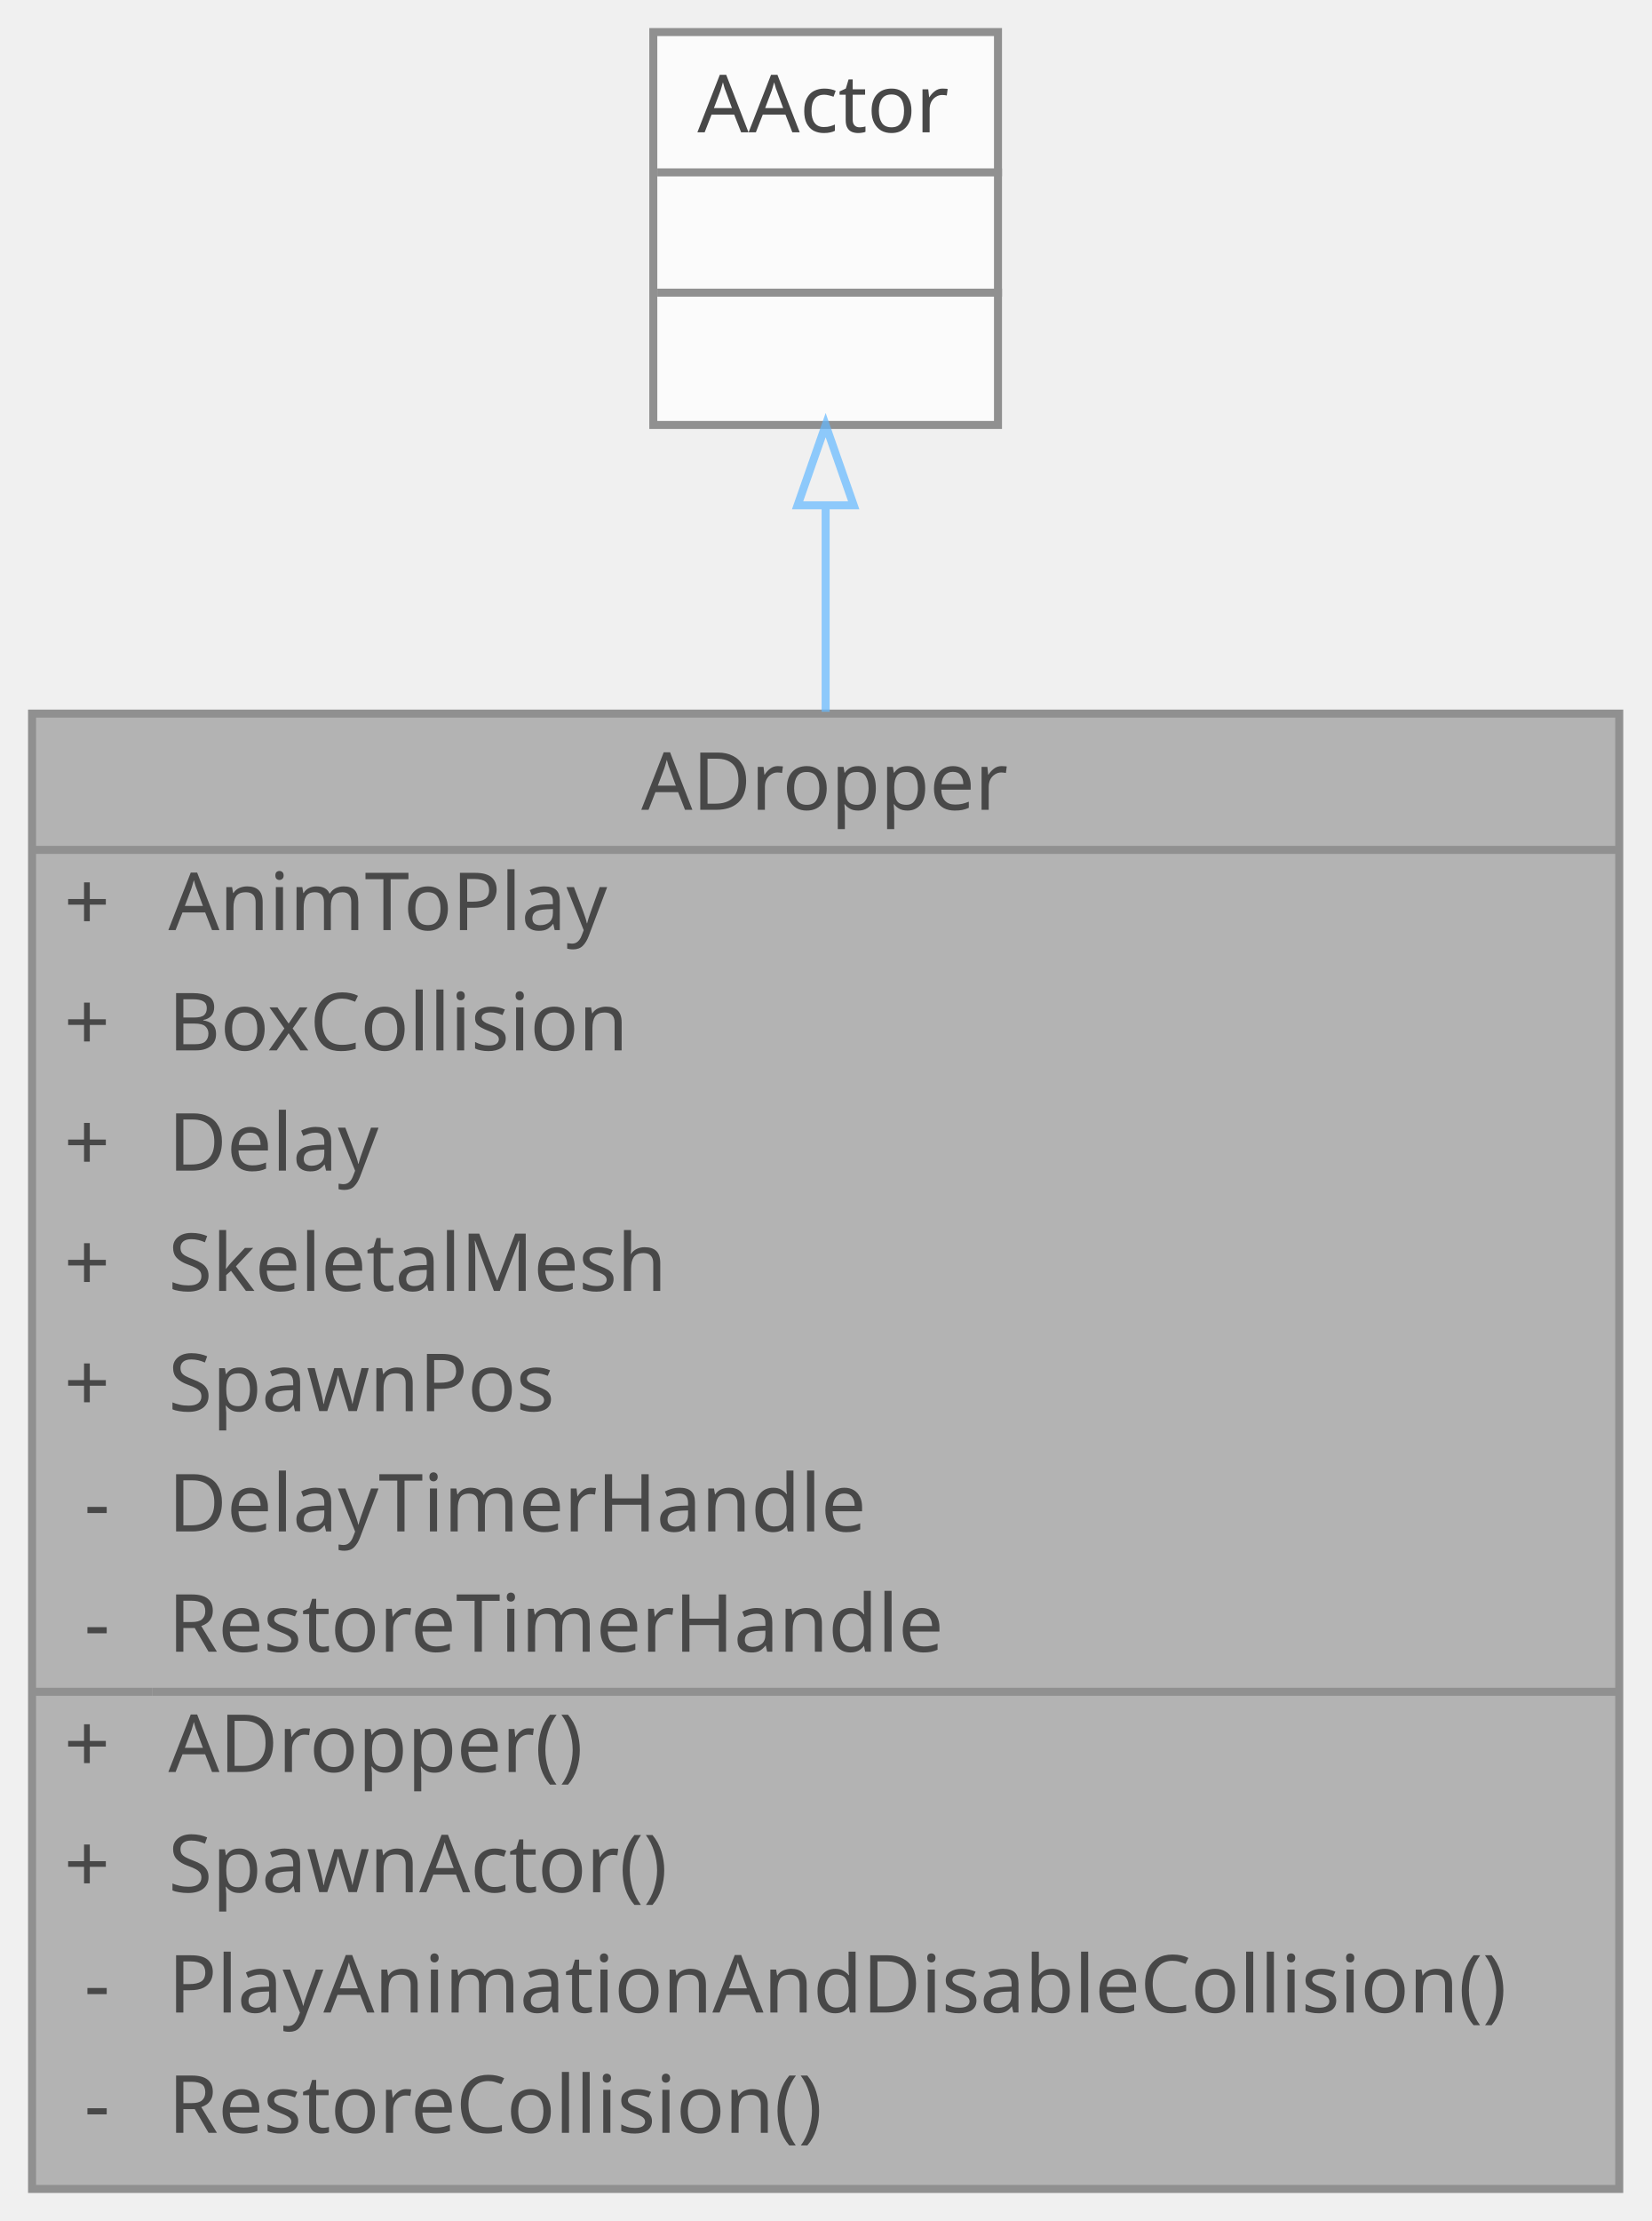
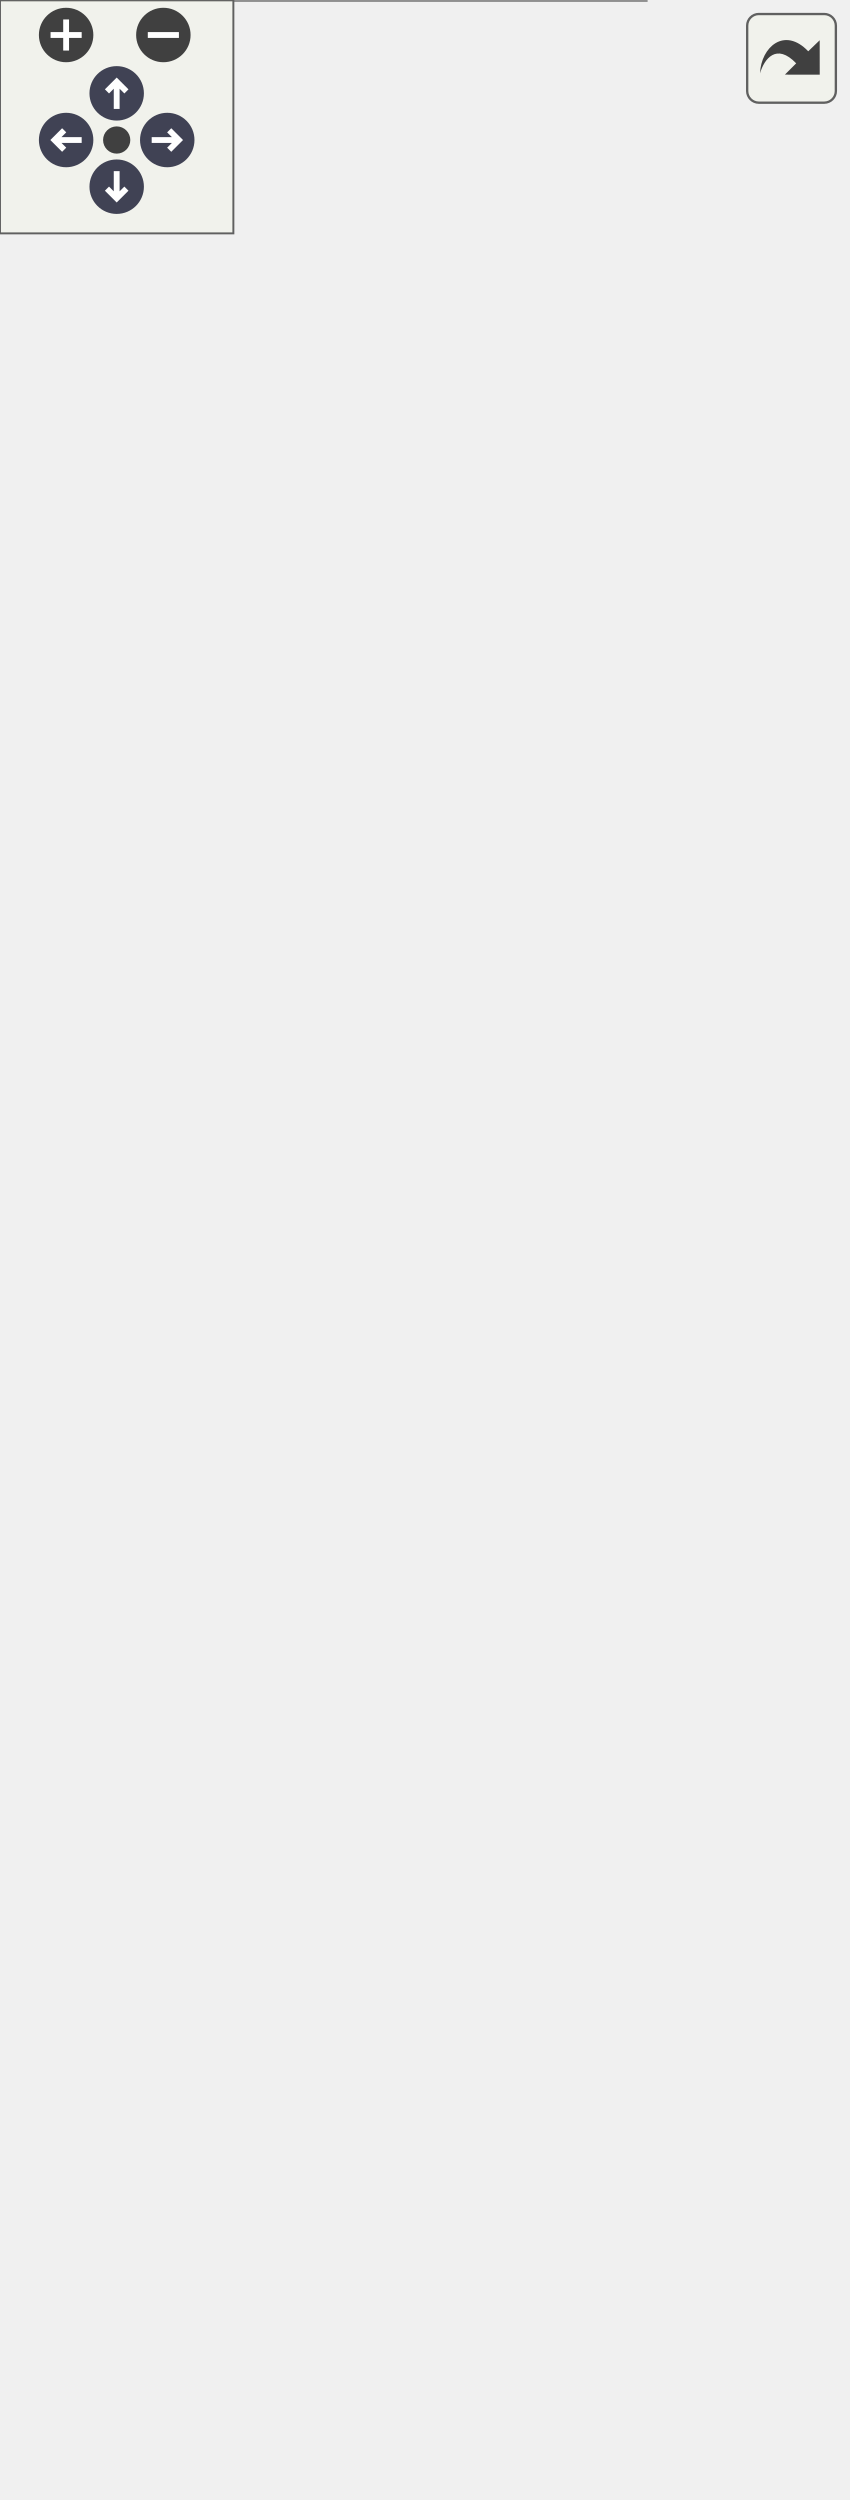
- <svg xmlns="http://www.w3.org/2000/svg" xmlns:xlink="http://www.w3.org/1999/xlink" width="206pt" height="277pt" viewBox="0.00 0.00 206.00 277.00">
-   <svg id="main" version="1.1" xml:space="preserve">
-     <style type="text/css">
+ <svg xmlns="http://www.w3.org/2000/svg" xmlns:xlink="http://www.w3.org/1999/xlink" id="main" version="1.1" xml:space="preserve">
+   <style type="text/css">
.node, .edge {opacity: 0.7;}
.node.selected, .edge.selected {opacity: 1;}
.edge:hover path { stroke: red; }
.edge:hover polygon { stroke: red; fill: red; }
</style>
-     <svg id="graph" class="graph">
-       <g id="graph0" class="graph" transform="scale(1 1) rotate(0) translate(4 273)">
-         <g id="Node000001" class="node">
-           <g id="a_Node000001">
-             <a xlink:title=" ">
-               <polygon fill="#999999" stroke="transparent" points="198,-184 0,-184 0,0 198,0 198,-184" />
-               <text text-anchor="start" x="76" y="-172" font-family="Malgun Gothic" font-size="10.00">ADropper</text>
-               <text text-anchor="start" x="4" y="-157" font-family="Malgun Gothic" font-size="10.00">+</text>
-               <text text-anchor="start" x="17" y="-157" font-family="Malgun Gothic" font-size="10.00">AnimToPlay</text>
-               <text text-anchor="start" x="4" y="-142" font-family="Malgun Gothic" font-size="10.00">+</text>
-               <text text-anchor="start" x="17" y="-142" font-family="Malgun Gothic" font-size="10.00">BoxCollision</text>
-               <text text-anchor="start" x="4" y="-127" font-family="Malgun Gothic" font-size="10.00">+</text>
-               <text text-anchor="start" x="17" y="-127" font-family="Malgun Gothic" font-size="10.00">Delay</text>
-               <text text-anchor="start" x="4" y="-112" font-family="Malgun Gothic" font-size="10.00">+</text>
-               <text text-anchor="start" x="17" y="-112" font-family="Malgun Gothic" font-size="10.00">SkeletalMesh</text>
-               <text text-anchor="start" x="4" y="-97" font-family="Malgun Gothic" font-size="10.00">+</text>
-               <text text-anchor="start" x="17" y="-97" font-family="Malgun Gothic" font-size="10.00">SpawnPos</text>
-               <text text-anchor="start" x="6.5" y="-82" font-family="Malgun Gothic" font-size="10.00">-</text>
-               <text text-anchor="start" x="17" y="-82" font-family="Malgun Gothic" font-size="10.00">DelayTimerHandle</text>
-               <text text-anchor="start" x="6.5" y="-67" font-family="Malgun Gothic" font-size="10.00">-</text>
-               <text text-anchor="start" x="17" y="-67" font-family="Malgun Gothic" font-size="10.00">RestoreTimerHandle</text>
-               <text text-anchor="start" x="4" y="-52" font-family="Malgun Gothic" font-size="10.00">+</text>
-               <text text-anchor="start" x="17" y="-52" font-family="Malgun Gothic" font-size="10.00">ADropper()</text>
-               <text text-anchor="start" x="4" y="-37" font-family="Malgun Gothic" font-size="10.00">+</text>
-               <text text-anchor="start" x="17" y="-37" font-family="Malgun Gothic" font-size="10.00">SpawnActor()</text>
-               <text text-anchor="start" x="6.5" y="-22" font-family="Malgun Gothic" font-size="10.00">-</text>
-               <text text-anchor="start" x="17" y="-22" font-family="Malgun Gothic" font-size="10.00">PlayAnimationAndDisableCollision()</text>
-               <text text-anchor="start" x="6.5" y="-7" font-family="Malgun Gothic" font-size="10.00">-</text>
-               <text text-anchor="start" x="17" y="-7" font-family="Malgun Gothic" font-size="10.00">RestoreCollision()</text>
-               <polygon fill="#666666" stroke="#666666" points="0,-167 0,-167 198,-167 198,-167 0,-167" />
-               <polygon fill="#666666" stroke="#666666" points="0,-62 0,-62 15,-62 15,-62 0,-62" />
-               <polygon fill="#666666" stroke="#666666" points="15,-62 15,-62 198,-62 198,-62 15,-62" />
-               <polygon fill="none" stroke="#666666" points="0,0 0,-184 198,-184 198,0 0,0" />
-             </a>
-           </g>
-         </g>
-         <g id="Node000002" class="node">
-           <g id="a_Node000002">
-             <a xlink:title=" ">
-               <polygon fill="white" stroke="transparent" points="120.5,-269 77.5,-269 77.5,-220 120.5,-220 120.5,-269" />
-               <text text-anchor="start" x="83" y="-256.5" font-family="Malgun Gothic" font-size="10.00">AActor</text>
-               <text text-anchor="start" x="97.5" y="-241.5" font-family="Malgun Gothic" font-size="10.00"> </text>
-               <text text-anchor="start" x="97.5" y="-226.5" font-family="Malgun Gothic" font-size="10.00"> </text>
-               <polygon fill="#666666" stroke="#666666" points="78,-251.5 78,-251.5 121,-251.5 121,-251.5 78,-251.5" />
-               <polygon fill="#666666" stroke="#666666" points="78,-236.5 78,-236.5 121,-236.5 121,-236.5 78,-236.5" />
-               <polygon fill="none" stroke="#666666" points="77.5,-220 77.5,-269 120.5,-269 120.5,-220 77.5,-220" />
-             </a>
-           </g>
-         </g>
-         <g id="edge1_Node000001_Node000002" class="edge">
-           <g id="a_edge1_Node000001_Node000002">
-             <a xlink:title=" ">
-               <path fill="none" stroke="#63b8ff" d="M99,-209.88C99,-202.03 99,-193.29 99,-184.23" />
-               <polygon fill="none" stroke="#63b8ff" points="95.5,-209.98 99,-219.98 102.5,-209.98 95.5,-209.98" />
-             </a>
-           </g>
-         </g>
-       </g>
-     </svg>
+   <defs>
+     <circle id="rim" cx="0" cy="0" r="7" />
+     <circle id="rim2" cx="0" cy="0" r="3.5" />
+     <g id="zoomPlus">
+       <use xlink:href="#rim" fill="#404040">
+         <set attributeName="fill" to="#808080" begin="zoomplus.mouseover" end="zoomplus.mouseout" />
+       </use>
+       <path d="M-4,0h8M0,-4v8" fill="none" stroke="white" stroke-width="1.5" pointer-events="none" />
+     </g>
+     <g id="zoomMin">
+       <use xlink:href="#rim" fill="#404040">
+         <set attributeName="fill" to="#808080" begin="zoomminus.mouseover" end="zoomminus.mouseout" />
+       </use>
+       <path d="M-4,0h8" fill="none" stroke="white" stroke-width="1.5" pointer-events="none" />
+     </g>
+     <g id="arrowUp" transform="translate(30 24)">
+       <use xlink:href="#rim" />
+       <path pointer-events="none" fill="none" stroke="white" stroke-width="1.5" d="M0,-3.0v7 M-2.5,-0.5L0,-3.0L2.5,-0.5" />
+     </g>
+     <g id="arrowRight" transform="rotate(90) translate(36 -43)">
+       <use xlink:href="#rim" />
+       <path pointer-events="none" fill="none" stroke="white" stroke-width="1.5" d="M0,-3.0v7 M-2.5,-0.5L0,-3.0L2.5,-0.5" />
+     </g>
+     <g id="arrowDown" transform="rotate(180) translate(-30 -48)">
+       <use xlink:href="#rim" />
+       <path pointer-events="none" fill="none" stroke="white" stroke-width="1.5" d="M0,-3.0v7 M-2.5,-0.5L0,-3.0L2.5,-0.5" />
+     </g>
+     <g id="arrowLeft" transform="rotate(270) translate(-36 17)">
+       <use xlink:href="#rim" />
+       <path pointer-events="none" fill="none" stroke="white" stroke-width="1.5" d="M0,-3.0v7 M-2.5,-0.5L0,-3.0L2.5,-0.5" />
+     </g>
+     <g id="resetDef">
+       <use xlink:href="#rim2" fill="#404040">
+         <set attributeName="fill" to="#808080" begin="reset.mouseover" end="reset.mouseout" />
+       </use>
+     </g>
+   </defs>
+   <svg id="graph" class="graph">
+     <g id="viewport">
+       <g id="Node000001" class="node">
+         <g id="a_Node000001">
+           <a xlink:title=" ">
+             <polygon fill="#999999" stroke="transparent" points="166,-334 0,-334 0,0 166,0 166,-334" />
+             <text text-anchor="start" x="60" y="-322" font-family="Malgun Gothic" font-size="10.00">ADropper</text>
+             <text text-anchor="start" x="6.5" y="-307" font-family="Malgun Gothic" font-size="10.00">-</text>
+             <text text-anchor="start" x="17" y="-307" font-family="Malgun Gothic" font-size="10.00">AnimToPlay</text>
+             <text text-anchor="start" x="6.5" y="-292" font-family="Malgun Gothic" font-size="10.00">-</text>
+             <text text-anchor="start" x="17" y="-292" font-family="Malgun Gothic" font-size="10.00">bIsSpawnIng</text>
+             <text text-anchor="start" x="6.5" y="-277" font-family="Malgun Gothic" font-size="10.00">-</text>
+             <text text-anchor="start" x="17" y="-277" font-family="Malgun Gothic" font-size="10.00">BoxCollision</text>
+             <text text-anchor="start" x="6.5" y="-262" font-family="Malgun Gothic" font-size="10.00">-</text>
+             <text text-anchor="start" x="17" y="-262" font-family="Malgun Gothic" font-size="10.00">DelayTimerHandle</text>
+             <text text-anchor="start" x="6.5" y="-247" font-family="Malgun Gothic" font-size="10.00">-</text>
+             <text text-anchor="start" x="17" y="-247" font-family="Malgun Gothic" font-size="10.00">RestoreTimerHandle</text>
+             <text text-anchor="start" x="6.5" y="-232" font-family="Malgun Gothic" font-size="10.00">-</text>
+             <text text-anchor="start" x="17" y="-232" font-family="Malgun Gothic" font-size="10.00">SkeletalMesh</text>
+             <text text-anchor="start" x="6.5" y="-217" font-family="Malgun Gothic" font-size="10.00">-</text>
+             <text text-anchor="start" x="17" y="-217" font-family="Malgun Gothic" font-size="10.00">SpawnClass</text>
+             <text text-anchor="start" x="6.5" y="-202" font-family="Malgun Gothic" font-size="10.00">-</text>
+             <text text-anchor="start" x="17" y="-202" font-family="Malgun Gothic" font-size="10.00">SpawnPos</text>
+             <text text-anchor="start" x="4" y="-187" font-family="Malgun Gothic" font-size="10.00">+</text>
+             <text text-anchor="start" x="17" y="-187" font-family="Malgun Gothic" font-size="10.00">ADropper()</text>
+             <text text-anchor="start" x="4" y="-172" font-family="Malgun Gothic" font-size="10.00">+</text>
+             <text text-anchor="start" x="17" y="-172" font-family="Malgun Gothic" font-size="10.00">IsBusy()</text>
+             <text text-anchor="start" x="4" y="-157" font-family="Malgun Gothic" font-size="10.00">+</text>
+             <text text-anchor="start" x="17" y="-157" font-family="Malgun Gothic" font-size="10.00">RequestSpawn()</text>
+             <text text-anchor="start" x="4" y="-142" font-family="Malgun Gothic" font-size="10.00">+</text>
+             <text text-anchor="start" x="17" y="-142" font-family="Malgun Gothic" font-size="10.00">SetSpawnClass()</text>
+             <text text-anchor="start" x="4" y="-127" font-family="Malgun Gothic" font-size="10.00">+</text>
+             <text text-anchor="start" x="17" y="-127" font-family="Malgun Gothic" font-size="10.00">SetSpawnData()</text>
+             <text text-anchor="start" x="4" y="-112" font-family="Malgun Gothic" font-size="10.00">#</text>
+             <text text-anchor="start" x="17" y="-112" font-family="Malgun Gothic" font-size="10.00">GetLifetimeReplicatedProps()</text>
+             <text text-anchor="start" x="4" y="-97" font-family="Malgun Gothic" font-size="10.00">#</text>
+             <text text-anchor="start" x="17" y="-97" font-family="Malgun Gothic" font-size="10.00">Multicast_DisableCollision()</text>
+             <text text-anchor="start" x="4" y="-82" font-family="Malgun Gothic" font-size="10.00">#</text>
+             <text text-anchor="start" x="17" y="-82" font-family="Malgun Gothic" font-size="10.00">Multicast_PlayAnimation()</text>
+             <text text-anchor="start" x="4" y="-67" font-family="Malgun Gothic" font-size="10.00">#</text>
+             <text text-anchor="start" x="17" y="-67" font-family="Malgun Gothic" font-size="10.00">Multicast_RestoreCollision()</text>
+             <text text-anchor="start" x="4" y="-52" font-family="Malgun Gothic" font-size="10.00">#</text>
+             <text text-anchor="start" x="17" y="-52" font-family="Malgun Gothic" font-size="10.00">Server_Spawn()</text>
+             <text text-anchor="start" x="4" y="-37" font-family="Malgun Gothic" font-size="10.00">#</text>
+             <text text-anchor="start" x="17" y="-37" font-family="Malgun Gothic" font-size="10.00">Spawn()</text>
+             <text text-anchor="start" x="6.5" y="-22" font-family="Malgun Gothic" font-size="10.00">-</text>
+             <text text-anchor="start" x="17" y="-22" font-family="Malgun Gothic" font-size="10.00">OnDelayCompleted()</text>
+             <text text-anchor="start" x="6.5" y="-7" font-family="Malgun Gothic" font-size="10.00">-</text>
+             <text text-anchor="start" x="17" y="-7" font-family="Malgun Gothic" font-size="10.00">OnRestoreCompleted()</text>
+             <polygon fill="#666666" stroke="#666666" points="0,-317 0,-317 166,-317 166,-317 0,-317" />
+             <polygon fill="#666666" stroke="#666666" points="0,-197 0,-197 15,-197 15,-197 0,-197" />
+             <polygon fill="#666666" stroke="#666666" points="15,-197 15,-197 166,-197 166,-197 15,-197" />
+             <polygon fill="none" stroke="#666666" points="0,0 0,-334 166,-334 166,0 0,0" />
+           </a>
+         </g>
+       </g>
+       <g id="Node000002" class="node">
+         <g id="a_Node000002">
+           <a xlink:title=" ">
+             <polygon fill="white" stroke="transparent" points="88.5,-437.5 45.5,-437.5 45.5,-388.5 88.5,-388.5 88.5,-437.5" />
+             <text text-anchor="start" x="51" y="-425" font-family="Malgun Gothic" font-size="10.00">AActor</text>
+             <text text-anchor="start" x="65.5" y="-410" font-family="Malgun Gothic" font-size="10.00"> </text>
+             <text text-anchor="start" x="65.5" y="-395" font-family="Malgun Gothic" font-size="10.00"> </text>
+             <polygon fill="#666666" stroke="#666666" points="46,-420 46,-420 89,-420 89,-420 46,-420" />
+             <polygon fill="#666666" stroke="#666666" points="46,-405 46,-405 89,-405 89,-405 46,-405" />
+             <polygon fill="none" stroke="#666666" points="45.5,-388.5 45.5,-437.5 88.5,-437.5 88.5,-388.5 45.5,-388.5" />
+           </a>
+         </g>
+       </g>
+       <g id="edge1_Node000001_Node000002" class="edge">
+         <g id="a_edge1_Node000001_Node000002">
+           <a xlink:title=" ">
+             <path fill="none" stroke="#63b8ff" d="M69.23,-377.92C70.05,-365.47 71.04,-350.41 72.11,-334.14" />
+             <polygon fill="none" stroke="#63b8ff" points="65.73,-377.95 68.56,-388.16 72.71,-378.41 65.73,-377.95" />
+           </a>
+         </g>
+       </g>
+       <g id="Node000003" class="node">
+         <g id="a_Node000003">
+           <a xlink:href="structFLuggageData.html" target="_top" xlink:title=" ">
+             <polygon fill="white" stroke="transparent" points="207,-445 107,-445 107,-381 207,-381 207,-445" />
+             <text text-anchor="start" x="121.5" y="-433" font-family="Malgun Gothic" font-size="10.00">FLuggageData</text>
+             <text text-anchor="start" x="111" y="-418" font-family="Malgun Gothic" font-size="10.00">+</text>
+             <text text-anchor="start" x="124" y="-418" font-family="Malgun Gothic" font-size="10.00">SpawnIndex</text>
+             <text text-anchor="start" x="111" y="-403" font-family="Malgun Gothic" font-size="10.00">+</text>
+             <text text-anchor="start" x="124" y="-403" font-family="Malgun Gothic" font-size="10.00">FLuggageData()</text>
+             <text text-anchor="start" x="111" y="-388" font-family="Malgun Gothic" font-size="10.00">+</text>
+             <text text-anchor="start" x="124" y="-388" font-family="Malgun Gothic" font-size="10.00">FLuggageData()</text>
+             <polygon fill="#666666" stroke="#666666" points="107,-428 107,-428 207,-428 207,-428 107,-428" />
+             <polygon fill="#666666" stroke="#666666" points="107,-413 107,-413 122,-413 122,-413 107,-413" />
+             <polygon fill="#666666" stroke="#666666" points="122,-413 122,-413 207,-413 207,-413 122,-413" />
+             <polygon fill="none" stroke="#666666" points="107,-381 107,-445 207,-445 207,-381 107,-381" />
+           </a>
+         </g>
+       </g>
+       <g id="edge2_Node000001_Node000003" class="edge">
+         <g id="a_edge2_Node000001_Node000003">
+           <a xlink:title=" ">
+             <path fill="none" stroke="#63b8ff" d="M147.48,-380.6C144.44,-370.6 140.84,-358.73 136.92,-345.8" />
+             <polygon fill="none" stroke="#63b8ff" points="136.88,-345.66 131.31,-341.08 133.4,-334.18 138.97,-338.76 136.88,-345.66" />
+           </a>
+         </g>
+         <text text-anchor="middle" x="168" y="-355" font-family="Malgun Gothic" font-size="10.00" fill="grey"> -NextData</text>
+       </g>
+       <g id="Node000004" class="node">
+         <g id="a_Node000004">
+           <a xlink:href="structFWordInfo.html" target="_top" xlink:title="단어 정보 구조체">
+             <polygon fill="white" stroke="transparent" points="217.5,-582 96.5,-582 96.5,-503 217.5,-503 217.5,-582" />
+             <text text-anchor="start" x="132.5" y="-569.5" font-family="Malgun Gothic" font-size="10.00">FWordInfo</text>
+             <text text-anchor="start" x="101" y="-554.5" font-family="Malgun Gothic" font-size="10.00">+</text>
+             <text text-anchor="start" x="114" y="-554.5" font-family="Malgun Gothic" font-size="10.00">code</text>
+             <text text-anchor="start" x="101" y="-539.5" font-family="Malgun Gothic" font-size="10.00">+</text>
+             <text text-anchor="start" x="114" y="-539.5" font-family="Malgun Gothic" font-size="10.00">name</text>
+             <text text-anchor="start" x="101" y="-524.5" font-family="Malgun Gothic" font-size="10.00">+</text>
+             <text text-anchor="start" x="114" y="-524.5" font-family="Malgun Gothic" font-size="10.00">GetRandomAnimal()</text>
+             <text text-anchor="start" x="101" y="-509.5" font-family="Malgun Gothic" font-size="10.00">+</text>
+             <text text-anchor="start" x="114" y="-509.5" font-family="Malgun Gothic" font-size="10.00">GetRandomColor()</text>
+             <polygon fill="#666666" stroke="#666666" points="97,-564.5 97,-564.5 218,-564.5 218,-564.5 97,-564.5" />
+             <polygon fill="#666666" stroke="#666666" points="97,-534.5 97,-534.5 112,-534.5 112,-534.5 97,-534.5" />
+             <polygon fill="#666666" stroke="#666666" points="112,-534.5 112,-534.5 218,-534.5 218,-534.5 112,-534.5" />
+             <polygon fill="none" stroke="#666666" points="96.5,-503 96.5,-582 217.5,-582 217.5,-503 96.5,-503" />
+           </a>
+         </g>
+       </g>
+       <g id="edge3_Node000003_Node000004" class="edge">
+         <g id="a_edge3_Node000003_Node000004">
+           <a xlink:title=" ">
+             <path fill="none" stroke="#63b8ff" d="M157,-502.9C157,-488.61 157,-472.32 157,-457.62" />
+             <polygon fill="none" stroke="#63b8ff" points="157,-457.2 153,-451.2 157,-445.2 161,-451.2 157,-457.2" />
+           </a>
+         </g>
+         <text text-anchor="middle" x="178" y="-477" font-family="Malgun Gothic" font-size="10.00" fill="grey"> +word1</text>
+         <text text-anchor="middle" x="178" y="-466" font-family="Malgun Gothic" font-size="10.00" fill="grey">+word2</text>
+       </g>
+     </g>
+   </svg>
+   <g id="navigator" transform="translate(0 0)" fill="#404254">
+     <rect fill="#f2f5e9" fill-opacity="0.5" stroke="#606060" stroke-width=".5" x="0" y="0" width="60" height="60" />
+     <use id="zoomplus" xlink:href="#zoomPlus" x="17" y="9" />
+     <use id="zoomminus" xlink:href="#zoomMin" x="42" y="9" />
+     <use id="reset" xlink:href="#resetDef" x="30" y="36" />
+     <use id="arrowup" xlink:href="#arrowUp" x="0" y="0" />
+     <use id="arrowright" xlink:href="#arrowRight" x="0" y="0" />
+     <use id="arrowdown" xlink:href="#arrowDown" x="0" y="0" />
+     <use id="arrowleft" xlink:href="#arrowLeft" x="0" y="0" />
+   </g>
+   <svg viewBox="0 0 15 15" width="100%" height="30px" preserveAspectRatio="xMaxYMin meet">
+     <g id="arrow_out" transform="scale(0.3 0.3)">
+       <a xlink:href="classADropper__coll__graph_org.svg" target="_base">
+         <rect id="button" ry="5" rx="5" y="6" x="6" height="38" width="38" fill="#f2f5e9" fill-opacity="0.5" stroke="#606060" stroke-width="1.0" />
+         <path id="arrow" d="M 11.5,31.437 C 11.94,20.098 22.043,11.323 32.159,21.979 L 37.069,17.246 C 37.069,17.246 37.088,32 37.088,32 L 22.16,31.978 C 22.16,31.978 26.998,27.14 26.998,27.14 C 18.529,18.264 13.292,25.23 11.5,31.437 z" style="fill:#404040;" />
+       </a>
+     </g>
  </svg>
  <style type="text/css">

[data-mouse-over-selected='false'] { opacity: 0.7; }
[data-mouse-over-selected='true']  { opacity: 1.0; }

</style>
</svg>
